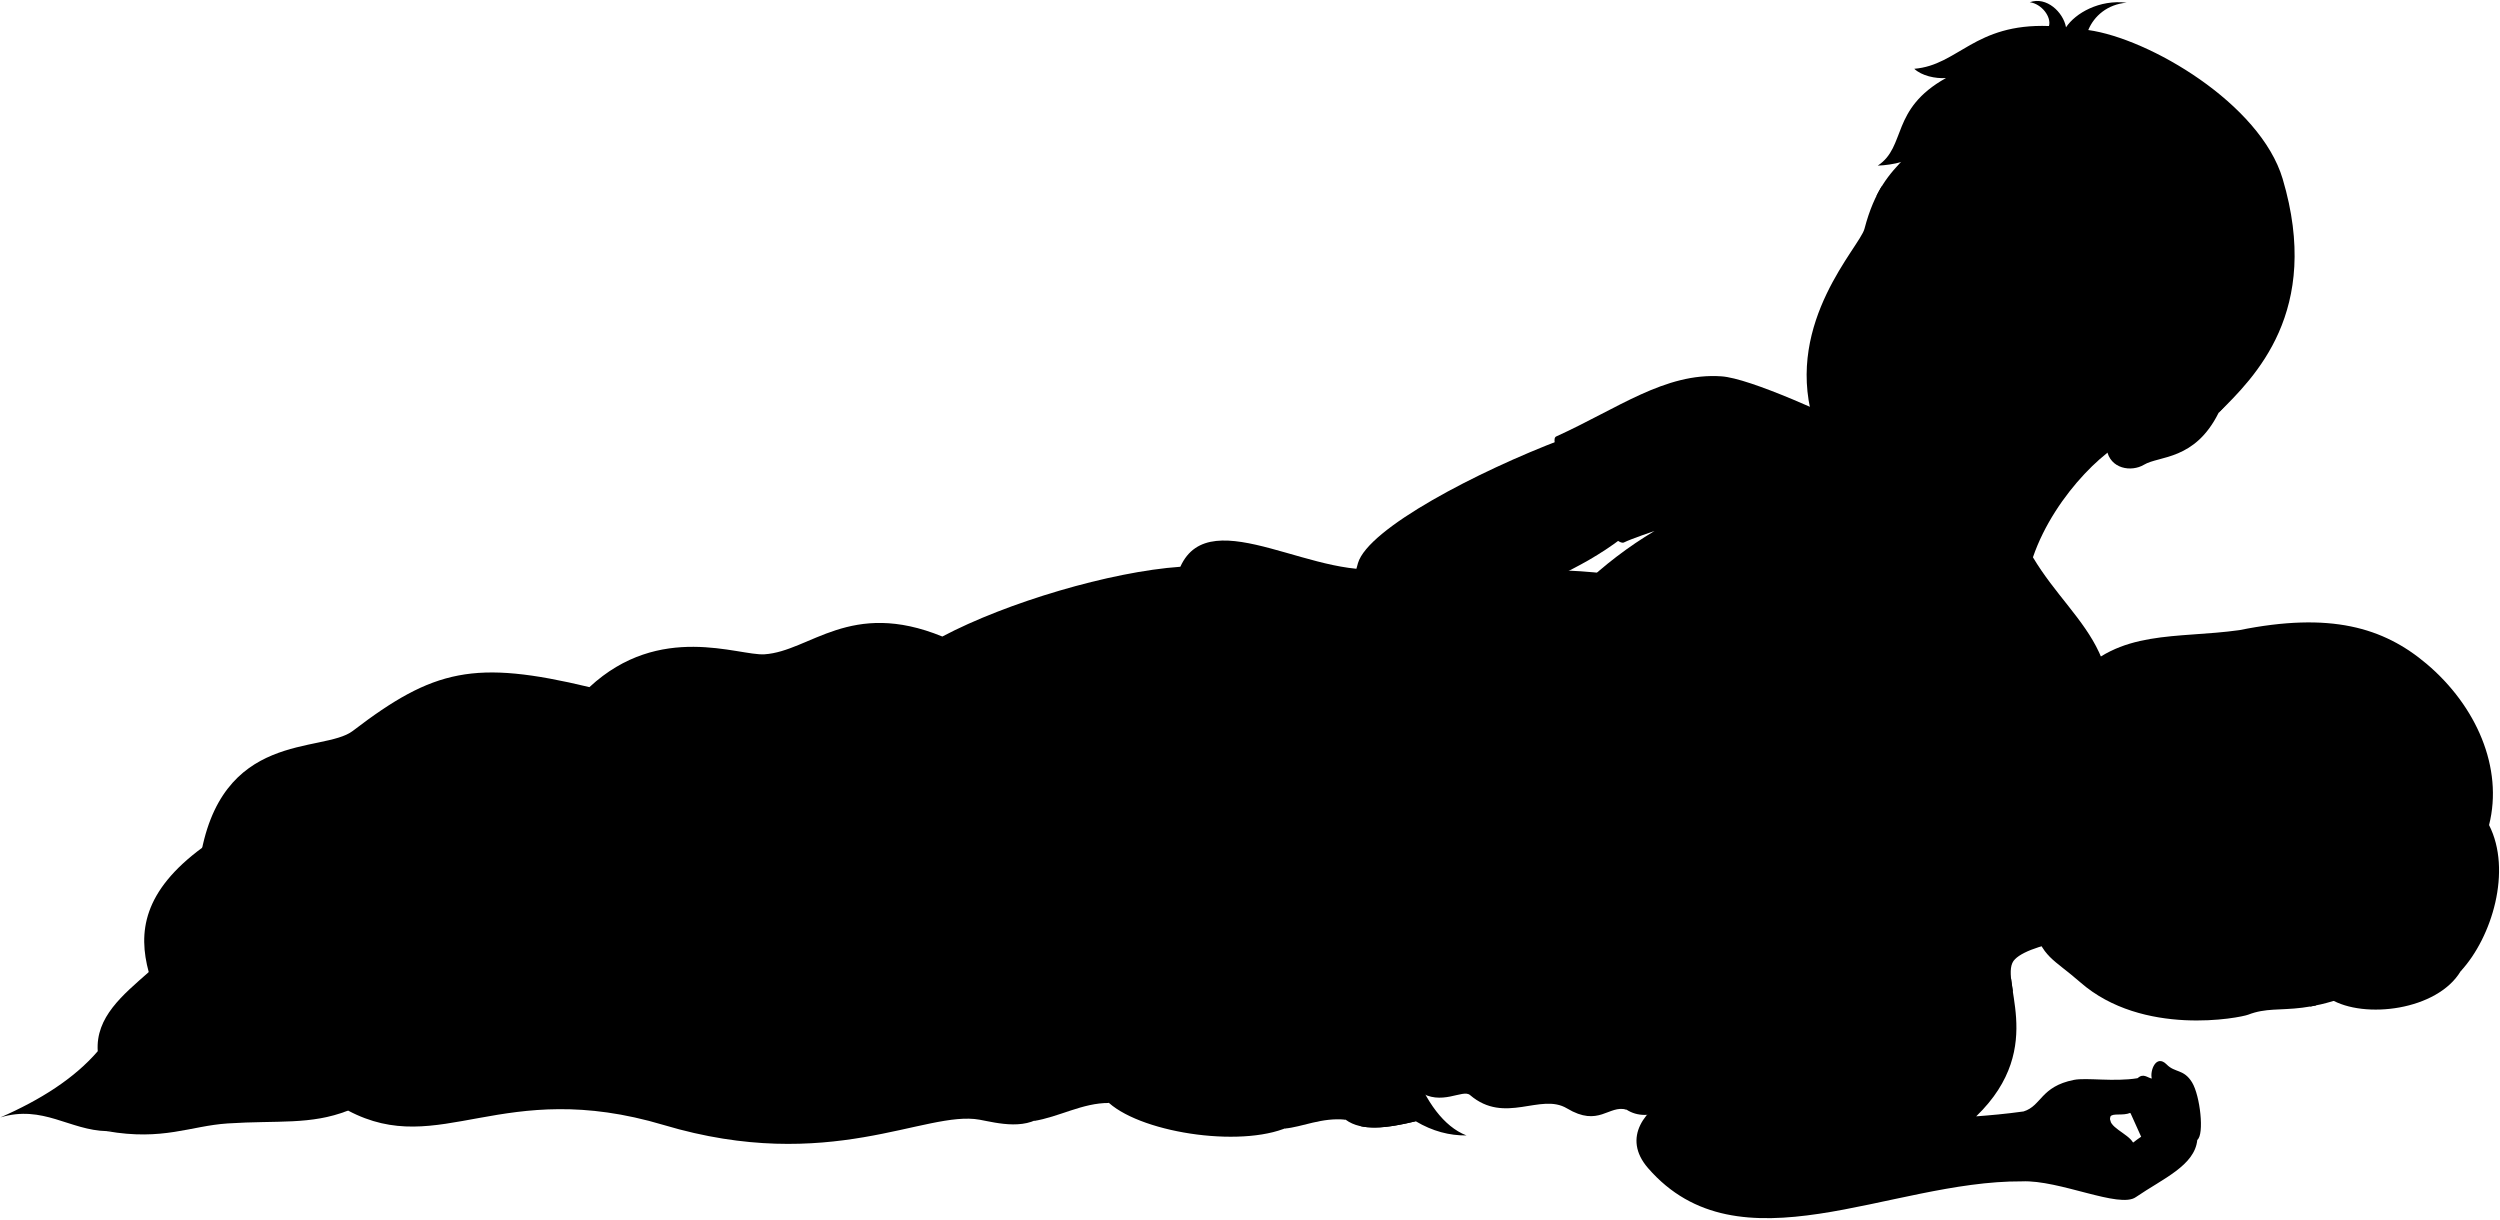
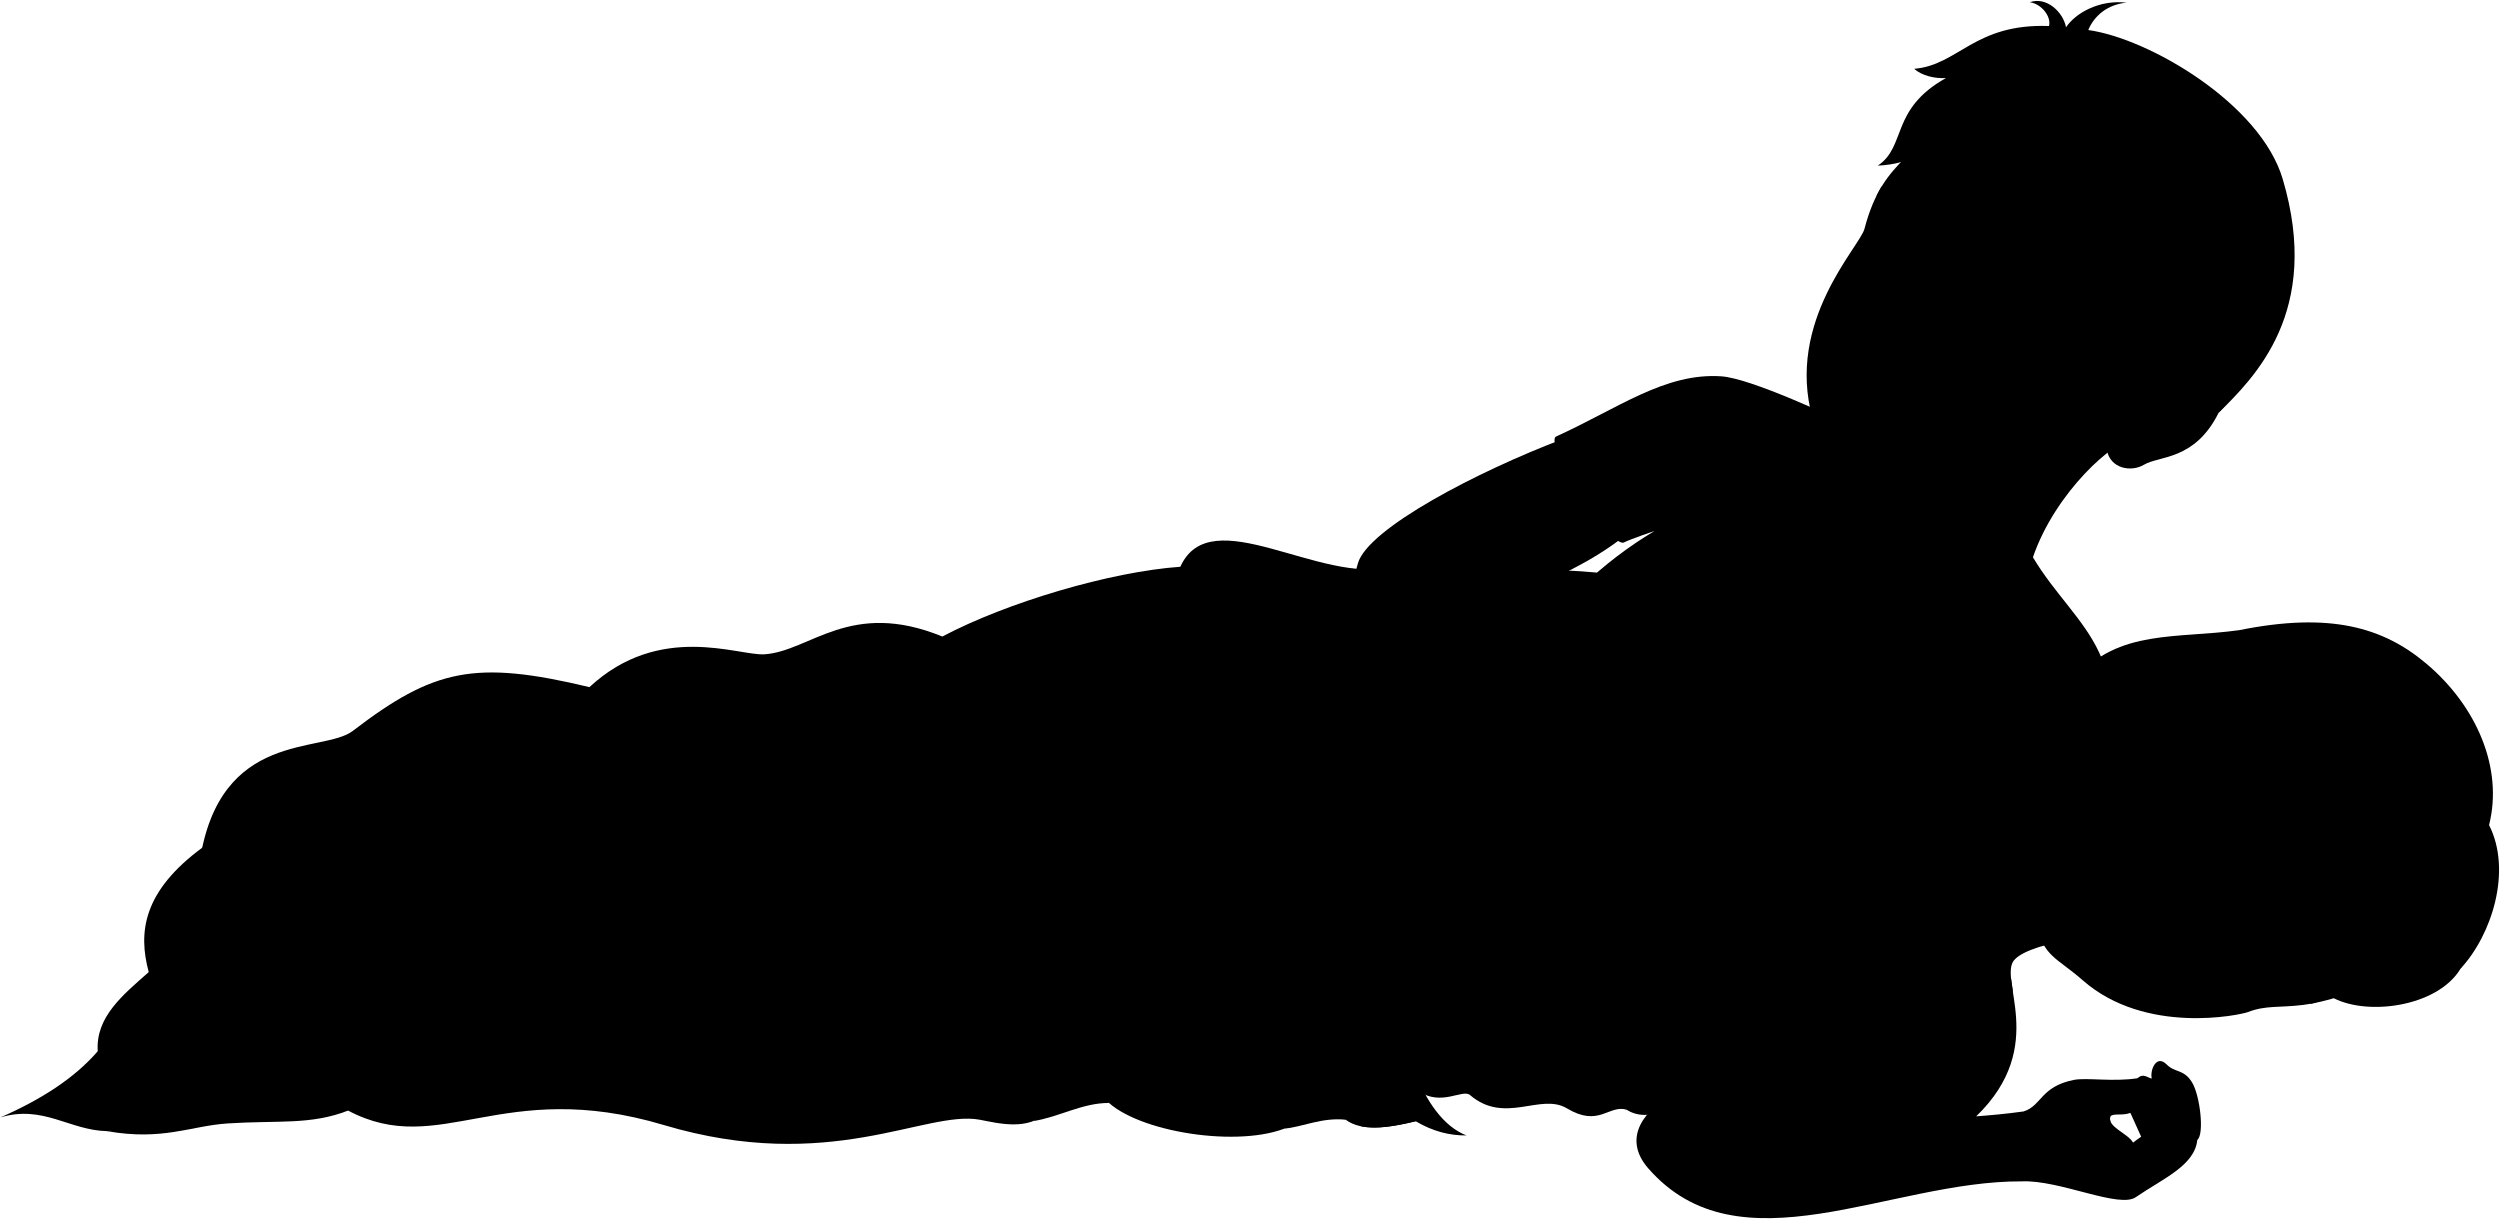
- <svg viewBox="0 0 2783.58 1357.4">
+ <svg xmlns="http://www.w3.org/2000/svg" class="presence" viewBox="0 0 2783.58 1357.4">
  <path class="bennettUndershirt" d="M2263.53,620.51c48.42,81.22,129.18,113.1,56.92,265.07-151.26,32.14-349.44-82.51-559-232.73a446.8,446.8,0,0,1,80.76-61.64s-25.88,8.69-34,12.75c-14.58,7.29-90.3-111.23-75.46-118,68.85-31.23,121.15-71.2,183.85-66.95,31.78,2.15,120.09,42.51,178.38,70.87Z" />
  <path class="miriamNightie" d="M1579.71,1215c25,17.2,48.87-2.79,57.06,4.27,38.92,33.32,78.47-2.85,107.91,14.82,35.73,21.43,46.28-4.21,66.34,1.41,11.91,7.84,27.89,7.84,42.71,0C3024.23,982,1102.41,141.23,1579.71,1215Z" />
  <g class="blanket">
    <g class="bennettBlanket">
      <path d="M222.27,960c21.94-148.31,137.1-120.59,170.57-146.2,90-68.9,135.68-79.36,263.46-48.73,78.49-72.83,165.94-34.65,194.93-36.55,50.7-3.33,95.4-61.77,198-19.8,71.84-38,187.32-72.23,265-77.67,33.82-75,155.67,20.57,236,0C1556.13,934.35,1048.31,1015.85,222.27,960Z" />
      <path d="M1388.88,688.57c25.59-64.57,87.44,18.46,182.34-8.07,24.12,160.82-16.52,303.09-16.52,398.45,0,72.52,26.93,165.43,78.12,185.29-18.86.2-37.7-4.62-56.52-15.81-31.14,7.57-60,11.61-78-1.7-26.52-13.21-38.43-5-59.31,5.93-50,26.27-164.93,10.1-204.19-24.57-35.09-17.44-50.53-11-68.62,9.32-20.34,22.88-56.71,12.74-75.41,9.32-60.16-11-167,61-351.61,5.93-180.88-54-249.09,38.13-351.61-16.1L119,1259.44c-41.52-.85-71.17-29.65-118.62-15.25,44.61-19.54,82.16-43.27,108.45-73.71-2.54-38.13,28-62.7,56.77-88.12-11.87-44-6.78-89.81,60.15-138.95C313,862.08,404.54,817.17,469.78,835c27.17,7.42,14.4,23.73,100.82,44.91,138.11-119.46,245.71,0,338.06-13.56,36.2-47.27,71.42-66.33,105.06-39.82,10.69-39.18,71.08-34.9,94.89-55.92C1193.48,695.67,1323,661.28,1388.88,688.57Z" />
    </g>
    <g class="bennettBlanketInner">
      <path d="M119,1259.44c62.43,11,93.07-5.85,134.47-8.57,56-3.68,92.16,2,134.11-14.31C232.55,1137.26,224.17,1238.63,119,1259.44Z" />
      <path d="M1234.85,1228.09c-29.62-.22-55.65,15.69-84.29,20.16,43-27.67-13.5-49.65,7.29-70.69C1188.36,1146.68,1211.89,1207.71,1234.85,1228.09Z" />
      <path d="M1430.27,1256.59c37.65-31.85-19.62-59.47,10.09-81.36,48-23.11,32.18,50.07,58,71.5C1471.83,1243.89,1449.66,1255,1430.27,1256.59Z" />
      <path d="M1515.16,1254h0c16.93,3.58,38.44-.06,61.14-5.57C1551.43,1225,1536.39,1248.25,1515.16,1254Z" />
    </g>
    <g class="blanketFoldLine">
      <path d="M1314.19,631c23.47,10.59,41.66,27.92,54.87,51.57" />
      <path d="M1049.2,708.67c-39.33,18.5-61.5,44.09-91.75,49.33" />
      <path d="M976,734.11c-23.9,8.48-52.42,33.14-24.67,55.5" />
      <path d="M656.3,765c-25.7,22.28-52,49.45-73.49,72.38" />
      <path d="M108.85,1170.48c2.66,13.54,19.47,13.54,5.81,32.46" />
      <path d="M165.62,1082.36c5.28,10.35,7.84,20,4.74,28.1" />
      <path d="M416.26,1103.1c-92.47,82-261.66,58.85-260.61,12.62" />
      <path d="M570.6,879.87C511.89,932.86,449.89,977,369,997" />
      <path d="M753.59,1031.65c-51.49,97.73,211.23,59.9,330,184.95" />
      <path d="M908.66,866.31c-43.67,56-48.93,117-106.73,180" />
      <path d="M1013.72,826.49c-21.58,90.61-69.92,142.1-46.8,47.52" />
      <path d="M867.64,938.42c-188.66,63.8-177.1,86.92-266.42,186.75" />
      <path d="M1388.88,688.57c-15.27,79.31,54.09,214.87-104.6,416.64-50.69,64.45,100.89,87.22,51.5,110.34" />
      <path d="M1320,1123.07c2.73-22.11,126.85-30.8,175.5-11.56" />
      <path d="M1374.66,1225c44.9-29.91,12.74-81-10.77-120.38" />
    </g>
  </g>
  <path class="clothesOverlapLine" d="M1892.05,561.23a477.72,477.72,0,0,0-49.83,30" />
  <g class="clothesFoldLine">
    <path d="M1818,765.86c-37.35,17.59-90.62,78.78-119.68,138.72" />
    <path d="M1791,816.14c-30.23,41.7-56.5,85.77-71.68,133.33" />
    <path d="M1797.62,904.54c-20.73,29.69-43,55.82-72.62,72.41" />
    <path d="M1625.06,1132.8c-18.77,27.25-44.64,53.23-49.65,49-4.38-3.66,15.78-29.73,14.62-43.57" />
    <path d="M1689.85,1112.22c-42.65,45-77.67,79.26-106.55,99.29" />
    <path d="M1715.88,1151.57c-25.31,27-57.52,58.13-74.47,59.94" />
    <path d="M1769.77,1129.77c-26,25.43-45.12,64-72.66,79.32" />
    <path d="M1871.49,1055.91c-10.29,46.2-64.79,90.82-124.12,151.36" />
    <path d="M1848.48,1197c86.58-80.53-41.78-36.33-72.66,26.64" />
    <path d="M1933.85,1152.78c11.26-42.48-35.72-2.42-62.36,61.47" />
    <path d="M1811,1235.46c-5.48-1.55-5-11.84-16.43-16.08" />
    <path d="M1966.54,1143.7a45.71,45.71,0,0,0,15.89,24" />
    <path d="M2012.06,1113.09a361.88,361.88,0,0,1-7.41,48.58" />
    <path d="M2040.54,1129.77c-3.34,10.48-11.81,18.74-17.84,28.13" />
    <path d="M1895.82,824.1c-43,111.63-148.42,190.87-176,207.39" />
    <path d="M1881.3,896.69c-35.14,65.59-97.61,121.64-151.68,173.71" />
    <path d="M1915.85,911.2c-2.16,46.37,2.5,94.62-2,141.17" />
    <path d="M1942.38,839.12c-12,69.48-1,148.68,3,222.27" />
    <path d="M1962.9,877.16c6.48,40.72,18.33,78.34,38.55,111.14" />
    <path d="M1927.62,460.21c-11.16,63.39-39.94,121.12-41.16,38.65" />
    <path d="M1943.68,494.85c-15.92,27.92-32,54.95-51.63,66.38,32.44,1.44,84.24-8.28,139-19.7" />
    <path d="M1998.4,532.5c-31.91,8.1-55.41,15-76.8,16.06" />
    <path d="M2200.21,780c5.48,18.81,8.24,38.63,4.78,56.39" />
    <path d="M2217.78,742.33c4.48,33.84,4.55,68.25-8.33,102.42" />
    <path d="M2246.89,710.21c-21.58,40.16-11.54,65.76-17.07,106.42-1.46,10.76,23.6-8.53,33.14-29.62" />
    <path d="M1874.14,763.91c-13.69,10.08-30.23,25.84-38.86,40.33-14,22.2-25.55,5.24-3.15-19" />
  </g>
  <g class="eye">
    <path class="sclera" d="M2074,295.18c0,59.28,52.06,106.35,111.35,106.35s103.35-47.07,103.35-106.35a107.35,107.35,0,1,0-214.7,0Z" />
    <g class="irisDarkBrown">
      <ellipse cx="2222.13" cy="309.26" rx="21.74" ry="19.42" transform="translate(1200.99 2306.95) rotate(-70.85)" />
      <ellipse cx="2102.16" cy="267.59" rx="21.74" ry="19.42" transform="translate(1159.74 2165.62) rotate(-70.85)" />
    </g>
    <g class="pupil">
      <ellipse cx="2220.08" cy="307.52" rx="8.46" ry="7.55" transform="translate(1201.26 2303.85) rotate(-70.85)" />
      <ellipse cx="2100.11" cy="265.86" rx="8.46" ry="7.55" transform="translate(1160 2162.53) rotate(-70.85)" />
    </g>
  </g>
  <g class="skinEastAsian">
    <path d="M2377.43,488.08c-23.35,1.17-89.3,60.44-113.9,132.43-20.09,125-265.64-73.66-168.54-130.59" />
    <path d="M1565.5,899l79.56,153.94c10.74,24.64,21.41,28.19,34.56,22.86,26.66,10,42.3-39.1,45.54-76.26,4.33-66.39-33.92-88-48.35-147.22-11.44-61-17.6-111.39-19.13-173.82,52.82-28.17,99.48-42.26,148.3-79.4.73-19-50.29-107.15-66.33-110.07C1645.24,524.82,1523.43,588.29,1512,627,1487.77,708.43,1522.86,803.82,1565.5,899Z" />
    <path d="M2282.59,547.31c-39.09,16.76-84.5,21.4-124,18.42-46-3.48-58,5.41-106.59-28.74-19.1-13.42-21-25-33.87-71.39-30.06-108,52.54-190.74,57.81-210.78,22.68-86.3,65.88-72.72,97.12-157.19,204.93-56.24,402.72,254.06,297.2,362-26.44,53.2-66.16,47.66-83.05,57.8-14.06,8.43-37.9,4.8-41.55-17.11M2198.85,312.14c23.37,27.18,49.81,25.69,73,21.46-5.07-12.6-17.55-31.77-35.08-37.05-16.13-5.36-27.22-1.37-40.64,8.86C2191.93,309.62,2197.14,310.1,2198.85,312.14ZM2139,283.39c-7-12.46-11.12-35.13-44.16-31.17-2.76,3.54-9.09,15.84-8.13,21,14.48,21.91,41.36,11.37,47.1,14.17C2137.78,289.34,2140.57,286.23,2139,283.39Z" />
  </g>
-   <path class="hairBlonde" d="M2594.69,1112.33c37.7,22.8,119,12.55,145-30.83,35.09-37.89,57.44-112.29,31.71-162.85,16.07-63.66-14.17-132.68-69.53-179.48-48.26-40.79-107.44-57.93-208.51-37.56-69.66,9.81-134.39-1.44-182.6,53.73C2265.23,795,2265,808.1,2159.08,857.76Z" />
+   <path class="hairBlonde" d="M2594.69,1109.33c37.7,22.8,119,12.55,145-30.83,35.09-37.89,57.44-109.29,31.71-159.85,16.07-63.66-14.17-132.68-69.53-179.48-48.26-40.79-107.44-57.93-208.51-37.56-69.66,9.81-134.39-1.44-182.6,53.73C2265.23,795,2265,808.1,2159.08,857.76Z" />
  <g class="skinNordic">
    <path d="M2397.78,1048.09c-42.3-13.58-134.65,0-154.18,19.89-20.92,19.89,38.49,96-43.25,175,15.38-1.19,32.5-2.62,52.76-5.46,20.22-6.27,18.84-27.75,56.1-35.14,14-2.78,44.34,2.46,70.85-1.88,6.48-5.92,10.74-.59,15.82.41-2.31-8.69,4.78-27.48,16.48-15.78,9.23,9.55,19.08,4.94,28.32,20,9.07,14.79,13.86,58.19,5.86,64-2.78,28.64-38.19,43.11-68.36,63.74-18.17,13.24-85-19.4-127.08-17.5-147.44-.79-314.8,101.8-416.06-14.71-29.66-34.13-3.41-66.28,29.53-82.68,59-29.36,131-63.57,200-64,128.88-108.51-8.64-105.52-17.61-192.22-6.74-65.07,121.58-88.7-39.66-205.3-39.07-21.92-96.88-19.93-132.59,7.48-11.4-14.91-30.41-13.6-56.12,1.95-15.21-12-35.08-10.18-57.26-1.48-23,53.8-88.39,93.46-103.13,148.51-2.18,9.51,4.81,35.27,3.33,82.09-.56,17.94-12.18,39.91-10.46,59.78,1.18,13.71-6.17,29.47-3.09,41.12.69,13.36-38,4.23-31.07-31.52,1.35-7,.33-14.23.88-20.21-11.9,25.36-9.45,45.3-12.83,62,17,17.4,2.23,44.16-10.26,35.69-11.59-11.6-22.3-9.37-23.64-31.68-14.49-1.11-23.67-8.13-27.21-21.41-17.4,2.23-26.77-7.58-35.69-38.36-25.92-3.78-18.69-53-6.14-83,20.86-49.86,58.78-74.5,73.65-107.17,31.84-79.48,41.1-187.5,126.75-221.45,26.37-10.46,128.85,2.31,234.56,24.69,77.88,16.48,172.84,8.48,227.62,67.9,24.41,26.47,30.87,118.82,58.84,125.59,33.55,15.54,82.53,7.38,158,5.34m-6.44,409.91c7.54-5.59,11.43-9.26,21.59-12.34a41.9,41.9,0,0,1-8.62-15.09c-7.16-.23-12.35-2.48-16-5.71-8.18,3.54-19.84,0-22.15,4.1C2345.73,1254.7,2369.41,1261.84,2375.06,1272.29Z" />
-     <path d="M2435.52,717.16c-52.49,2.55-57.88,40.32-76.58,54.31-11.61,8.68-12.7,35.89-.73,47.6-49.16,31.39-78.69,70.44-89.27,131.71-7.52,43.51-10.93,51.29-4.57,78.69,8.41,36.18,22.29,38.29,51.73,64.11,69.74,61.17,178.28,39.62,187.11,36.2,39-15.14,62.23,11.71,177.26-51.8,30.44-32.87,47.53-66,28.61-114.81,19.82-56.41-6.63-99.53-64.27-129.35-38-19.67-87.41-5-140.92-40.84-21.85-2.58-43.23.81-64.23,8.78,5.12-21.66,52.41-20.54,30.12-37.38C2479.45,744.71,2470.81,722.06,2435.52,717.16Z" />
+     <path d="M2435.52,717.16c-52.49,2.55-57.88,40.32-76.58,54.31-11.61,8.68-12.7,35.89-.73,47.6-49.16,31.39-75.69,70.44-86.27,131.71-7.52,43.51-10.93,51.29-4.57,78.69,8.41,36.18,22.29,36.29,51.73,62.11,69.74,61.17,175.28,38.62,184.11,35.2,39-15.14,62.23,11.71,177.26-51.8,30.44-32.87,47.53-63,28.61-111.81,19.82-56.41-6.63-99.53-64.27-129.35-38-19.67-87.41-5-140.92-40.84-21.85-2.58-43.23.81-64.23,8.78,5.12-21.66,52.41-20.54,30.12-37.38C2479.45,744.71,2470.81,722.06,2435.52,717.16Z" />
  </g>
  <g class="miriamNightieLace">
    <path d="M2239.25,1090c-12.91-4.67-53.79-7.91-93.87-8.76a24.54,24.54,0,0,1,1.93,14c36.55-.49,77.07,2.58,94,9Z" />
    <path d="M2125.42,838.48c24.77-6.05,53.07-12.36,75.27-12.46l-4.56-13.27c-19.27-.32-46.9,5-77.4,13.09A19.87,19.87,0,0,1,2125.42,838.48Z" />
    <path d="M2006.73,756.44c22.44,22.26,29,41.44,34.53,51.78,4.35,8.22,24.63,23.22,32.88,41.55-5.83,27.6-17.19,37.66-26.18,56.57-9.82,20.65-12.5,39.16-31,59.54,18.47,18.3,20,40.16,28.22,46.86,10.16,8.22,24.84,31,27.69,39.91,2.91,9.15,20.14,19.07,28.72,39.75-1.9,13.5-16.36,30-23.13,37.73-5.76,6.58-8.68,17.33-14.48,23.82,15.49-.74,30.18-.38,43.6,1.71,6-3.28,8.26-10.33,8.11-19.75,12.09,1.2,15.13-7.81,15-20.41,21.77-9.53,23.13-36.74.68-48.3-.3-17.17-7.72-27-23.13-28.57,1.1-16.78-5.58-27.65-21.77-31.3,1.86-16.08-5.28-26.6-18.4-29,10.71-8.25,7.25-25.45,0-30.85,12.56-2.72,18.08-11.31,15.64-26.53,12.8-4.44,18.12-13.44,15.65-27.21,14.63-5.43,19.1-16.5,15.65-32,17.68-15,12.24-38.77-9.53-41.49-7.31-10.34-16.15-16.82-28.57-14.29-1.36-12.38-8.81-20.37-24.49-22.45C2041.87,765.89,2025.63,758.7,2006.73,756.44Z" />
  </g>
  <g class="skinOverlapLine">
    <path d="M1689.22,990.14c-1.07,22.39,1.42,37.32,1.06,53.67-.27,12.46-2.49,26-10.66,32" />
    <path d="M1517.92,992.88c-6,20.68-15.23,43.4-9.74,57.58" />
    <path d="M1552.08,998.42c-13.19,41.71-19.19,51.47-8.21,90.4" />
    <path d="M1588.86,1003.9c-12.84,45.63-21.39,68.09-17.78,106.33" />
    <path d="M1642.62,998.9c-4.28,14.26-18.56,22.65-24.81,45.31" />
    <path d="M2395.88,1200.9c8.78,4.24,18.83,1,26.64,9.17,11,11.5,21.83,33.36,24,59.11" />
    <path d="M2372.07,1239.15c-10.81-9.69-7.29-28.16.57-27.24,23.71,12.32,38.49-1.54,52.2,28.46,16.61,36.35-.55,34.54-24.8,60.84" />
    <path d="M2380.06,1200.49c-3.56,4.41-5.25,8.67-4.69,12.74" />
    <path d="M1601.6,610.55c31.5,10.94,50.59,30.38,54.15,59.9" />
    <path d="M1760.77,764.39a124.63,124.63,0,0,0,7-40" />
    <path d="M2107.61,1155.66c20.27,3.93,37.85,13.17,53.41,26.37" />
    <path d="M2200.35,1243c-152.12,11.65-229.18-63.73-307.35-26.32" />
    <path d="M2044.89,773.56c9,1.21,20.37,7,30.18,6.52" />
  </g>
  <g class="skinFoldLine">
    <path d="M2253,1263c28.55-62.73,110.66,27.14,122,9.31" />
    <path d="M2338.61,1232.6c5.69,3.83,9.23,10.14,11.8,17.1" />
    <path d="M2414.73,429.26c49.27-29.76,69.48,46.12-3.94,67" />
    <path d="M2402.89,445.44c9.94,18.6-29.71,23-22.11,35.22,4.74,7.61,13.7-9.85,30.94-6.19,31.75,6.74,30.77-31.74,13.33-27.82" />
    <path d="M2448.28,766.78c27.91-25.08-30.65-53.78-60.38-7.07" />
    <path d="M2420,782c-15.56-13.59-25.07,22.85-33.33,13.19-5.7-6.67,8.29-9.65,10.53-20.34,5.09-24.34,37.86-23.57,34.05-6.49" />
  </g>
  <g class="skinEdgeLine">
    <path d="M1681.36,1043.24c-4.62,3.56-17.41,4.27-22.39,2.14" />
    <path d="M1712.29,1037.2c-3.55,3.2-12.43,5.77-17.06,3.91" />
    <path d="M1662.73,964.28c16.12-4.09,21.12,12.13,40,2.18" />
    <path d="M1601.89,1065.62a45.63,45.63,0,0,1-23.11-4.3" />
    <path d="M1544.31,1051.86a64.42,64.42,0,0,0,24.24,5.13" />
    <path d="M1532.05,1042.73c-7.42.86-15.12-.57-20.25-3.71" />
  </g>
-   <g class="head50__edited">
-     <path class="lipMaleMedium__noStroke" d="M2093.6,477.75c41.66,18.16,52.19-3.64,78.25,1,4.85-35.22-24.9-45.18-46.12-60.51-14.6,0-26.33-2.51-36.13-11.88-3.45,5.73-17,4.35-24.62,14.15C2071.4,428,2048.17,458,2093.6,477.75Z" />
-     <g class="eyebrowBlack">
-       <path d="M2204.8,239.22c12.34,39.53,72.54,36.33,96.9,69.86C2291.06,260.49,2242,267.09,2204.8,239.22Z" />
-       <path d="M2159.85,224.1c-30.18-5.21-40.78-20.39-64.87-16.38-1.88,3.15-3.9,6.83-5.65,10.44C2122.65,219,2135.13,240.2,2159.85,224.1Z" />
-     </g>
-     <path class="hairBlack" d="M2298.89,244c6.08,11.91,13.17,23.27,12.73,35.41-28-40.7-114.81-41.58-119.2-100.59-4.26,8.85-2.27,27.18-.91,37.11-31.92-39-20.34-61.91,0-97.41-27.74,48.62-65.75,64.38-100.75,65.91,32.27-21.4,13.63-62.81,76-97.55-11.9.87-27.14-2.53-35.36-10.29,49.07-4,66.86-50.67,150-47.62,2.86-10.18-8.11-24.66-21.38-26.49,18.59-6.65,37.25,11,40.35,27.92,10.49-15.78,37.15-31.08,67.52-27.4-21.27,1.75-36.27,14.74-42.75,30.44,68,9.47,191.56,82.06,216.43,165.66,44,148-31.69,221.24-71.27,260.54,15.85-28.82-22-75.16-55.44-46.26-11.92-5.73-38-25.52-46.23-32.74,18.54-30.51,5.45-28.3-8.67-84.85C2327.23,270.28,2319.74,275.43,2298.89,244Z" />
+   <path class="lipMaleMedium__noStroke" d="M2093.6,477.75c41.66,18.16,52.19-3.64,78.25,1,4.85-35.22-24.9-45.18-46.12-60.51-14.6,0-26.33-2.51-36.13-11.88-3.45,5.73-17,4.35-24.62,14.15C2071.4,428,2048.17,458,2093.6,477.75Z" />
+   <g class="eyebrowBlack">
+     <path d="M2204.8,239.22c12.34,39.53,72.54,36.33,96.9,69.86C2291.06,260.49,2242,267.09,2204.8,239.22Z" />
+     <path d="M2159.85,224.1c-30.18-5.21-40.78-20.39-64.87-16.38-1.88,3.15-3.9,6.83-5.65,10.44C2122.65,219,2135.13,240.2,2159.85,224.1Z" />
  </g>
-   <g class="head49__edited">
-     <path class="lipFemaleLight__noStroke" d="M2358.07,968.42c-.28,8-.23,11.83-4.16,17.81-14.43,22-8.39,56,6.78,71.87,3.4,3.56,7.4,5.23,10.37,11.59.51-5.72,2.33-10.9,3.47-15.33C2380.76,1030.14,2373.46,991.44,2358.07,968.42Z" />
-     <path class="lipFemaleLight" d="M2374.53,1054.36c-1.14,4.43-3,9.61-3.47,15.33,11.69-14,32.87-16.62,39.59-27.81,5.6-9.32-2-15.8.09-33.76,1.82-15.48-30.95-21.62-52.67-39.7C2373.46,991.44,2380.76,1030.14,2374.53,1054.36Z" />
-     <g class="eyebrowBlonde">
-       <path d="M2582.87,960.57c-28.47-15.17,3.41-73-45.21-116.77C2598,891.33,2576.58,927.44,2582.87,960.57Z" />
-       <path d="M2590.09,1031.3c-23.64,15.37,8.58,49-18,89.43,1.64-.27,4.39-.83,6.38-1.19C2609.1,1087.94,2589.1,1059.17,2590.09,1031.3Z" />
-     </g>
+   <path class="hairBlack" d="M2298.89,244c6.08,11.91,13.17,23.27,12.73,35.41-28-40.7-114.81-41.58-119.2-100.59-4.26,8.85-2.27,27.18-.91,37.11-31.92-39-20.34-61.91,0-97.41-27.74,48.62-65.75,64.38-100.75,65.91,32.27-21.4,13.63-62.81,76-97.55-11.9.87-27.14-2.53-35.36-10.29,49.07-4,66.86-50.67,150-47.62,2.86-10.18-8.11-24.66-21.38-26.49,18.59-6.65,37.25,11,40.35,27.92,10.49-15.78,37.15-31.08,67.52-27.4-21.27,1.75-36.27,14.74-42.75,30.44,68,9.47,191.56,82.06,216.43,165.66,44,148-31.69,221.24-71.27,260.54,15.85-28.82-22-75.16-55.44-46.26-11.92-5.73-38-25.52-46.23-32.74,18.54-30.51,5.45-28.3-8.67-84.85C2327.23,270.28,2319.74,275.43,2298.89,244Z" />
+   <path class="lipFemaleLight__noStroke" d="M2358.07,968.42c-.28,8-.23,11.83-4.16,17.81-14.43,22-8.39,56,6.78,71.87,3.4,3.56,7.4,5.23,10.37,11.59.51-5.72,2.33-10.9,3.47-15.33C2380.76,1030.14,2373.46,991.44,2358.07,968.42Z" />
+   <path class="lipFemaleLight" d="M2374.53,1054.36c-1.14,4.43-3,9.61-3.47,15.33,11.69-14,32.87-16.62,39.59-27.81,5.6-9.32-2-15.8.09-33.76,1.82-15.48-30.95-21.62-52.67-39.7C2373.46,991.44,2380.76,1030.14,2374.53,1054.36Z" />
+   <g class="eyebrowBlonde">
+     <path d="M2582.87,960.57c-28.47-15.17,3.41-73-45.21-116.77C2598,891.33,2576.58,927.44,2582.87,960.57Z" />
+     <path d="M2590.09,1028.3c-23.64,15.37,8.58,49-18,89.43,1.64-.27,4.39-.83,6.38-1.19C2609.1,1084.94,2589.1,1056.17,2590.09,1028.3Z" />
  </g>
  <g class="mouthInner">
    <path d="M2119.62,455.68c24.16,16,52,30.17,51.66,17.19-.77-33.7-30.09-39.73-59.66-45.17-19-3.49-26.73-20-46.64-7.21C2067.12,452.41,2087.17,434.18,2119.62,455.68Z" />
    <path d="M2374.53,1054.36c6.62-8.11,16.61-7.08,19.79-15s-3-10.51-.74-27.41c1.52-11.51-15.39-17.1-26.88-27C2375.94,1007.2,2379.44,1035.27,2374.53,1054.36Z" />
  </g>
  <g class="teeth">
    <path d="M2166.84,454.19c-9.39-17.67-32.22-22.26-55.22-26.49-12.1-2.23-19.64-9.75-28.68-11.59-2.61,6.22-4.12,12-.81,15.76C2099.64,452,2134.06,458.24,2166.84,454.19Z" />
    <path d="M2168.6,458.07c-8.26,4.68-24.53,6.72-39.53,3.65,21.41,13.16,42.47,22.45,42.21,11.15A44.2,44.2,0,0,0,2168.6,458.07Z" />
    <path d="M2384.46,997.39c-2.58,13.9-.71,35.12,3.89,48.08,2.59-1.42,4.77-3.14,6-6.15,3.2-8-3-10.51-.74-27.41C2394.36,1006,2390.22,1001.6,2384.46,997.39Z" />
  </g>
  <path class="lipOverlapLine" d="M2065,420.49a38,38,0,0,0-7.35,6.51" />
  <g class="lipEdgeLine">
    <path d="M2353.91,986.23c-14.43,22-8.39,56,6.78,71.87" />
    <path d="M2125.73,418.22c-14.6,0-26.33-2.51-36.13-11.88" />
    <path d="M2131.07,483.12c-17.64,4.93-25.69-1.39-37.13-6.48-10.39-4.63-20.82-5-24.68-18.74" />
  </g>
  <g class="cheekLine">
    <path d="M2086.58,367.06c-16.27,7.71-41.25,27.11-51,65.17" />
    <path d="M2176,385.31c8.86,19.9,32.62,53.38,23.46,108" />
  </g>
  <g class="noseLine">
    <path d="M2109.09,340.72c-7.86,9.53-33.63,11.09-17.17,42.39" />
    <path d="M2176,385.31c1.47,7.87-1.93,20.7-13.49,23.7" />
    <path d="M2149.48,401c-4.27-9.9-18.86-7.25-25.68-5.77" />
    <path d="M2094,370.15c1.38,7,3.84,11.15,10.32,16.28" />
    <path d="M2479.21,1051c-9.4,3.74-19.35,17.6-35.55-1.35" />
    <path d="M2467.62,978.74c-4-6.61-25.42-8.43-30.7,5.76" />
    <path d="M2447.18,991.29c10.75,6.2-3.83,9.94-5.43,15.29" />
    <path d="M2454.32,1047.44c8.53-4.19-8.45-5.09-11.69-17" />
  </g>
  <g class="eyeCornerLine">
    <path d="M2279.88,343c-2.34-2.39-6-5.65-8-9.39" />
    <path d="M2094.82,252.22c-2.72.44-7.07-.26-9.6-.78" />
  </g>
  <path class="eyeCreaseLine" d="M2091.86,244.62c15-8.82,36.13-1.12,47,17" />
  <path class="eyeLidLine" d="M2086.69,273.23c-8.87-6.39-13.75,7.71-13.75,7.71" />
  <g class="eyeLashLine">
    <path d="M2516.25,864.8c-4.89,15.36,28.36,52.79,15.52,95.61" />
-     <path d="M2539.46,1035.92c19.34,45.91-.3,65,3.35,74.68" />
+     <path d="M2539.46,1032.92c19.34,45.91-.3,65,3.35,74.68" />
  </g>
  <g class="eyeFoldLine">
    <path d="M2244.34,348.38c-10.51,2.4-35.44-3.9-44.87-20.14" />
    <path d="M2118.49,300.12c-18.11,3.39-32.6-5-38.75-15.56" />
    <path d="M2515.59,948.42c-9.78-11.48-11.81-37.09-7.06-51.7" />
-     <path d="M2531.2,1098c-9.79-11.47-9.55-34.38-4.8-49" />
+     <path d="M2531.2,1095c-9.79-11.47-9.55-34.38-4.8-49" />
  </g>
  <g class="hairOverlapLine">
    <path d="M2397.58,305.24c6.56,16.58,5.43,21,6,29.51-4.32-7.14-31-31.84-43.66-39" />
-     <path d="M2695.86,1088.22c23.94-30.82,33.81-64.45,19.6-102.89" />
+     <path d="M2695.86,1085.22c23.94-30.82,33.81-64.45,19.6-102.89" />
    <path d="M2503.89,793a165.3,165.3,0,0,1-29.49-24.16" />
  </g>
  <g class="hairEdgeLine">
-     <path d="M2752.92,966.73c20.07,37.87,6.34,79.51-13.18,114.77" />
+     <path d="M2752.92,963.73c20.07,37.87,6.34,79.51-13.18,114.77" />
    <path d="M2751.09,944.32c30.3-63.63-10.42-120.53-75.28-150.14-36-16.41-61.25-7.46-118.76-14" />
  </g>
</svg>
